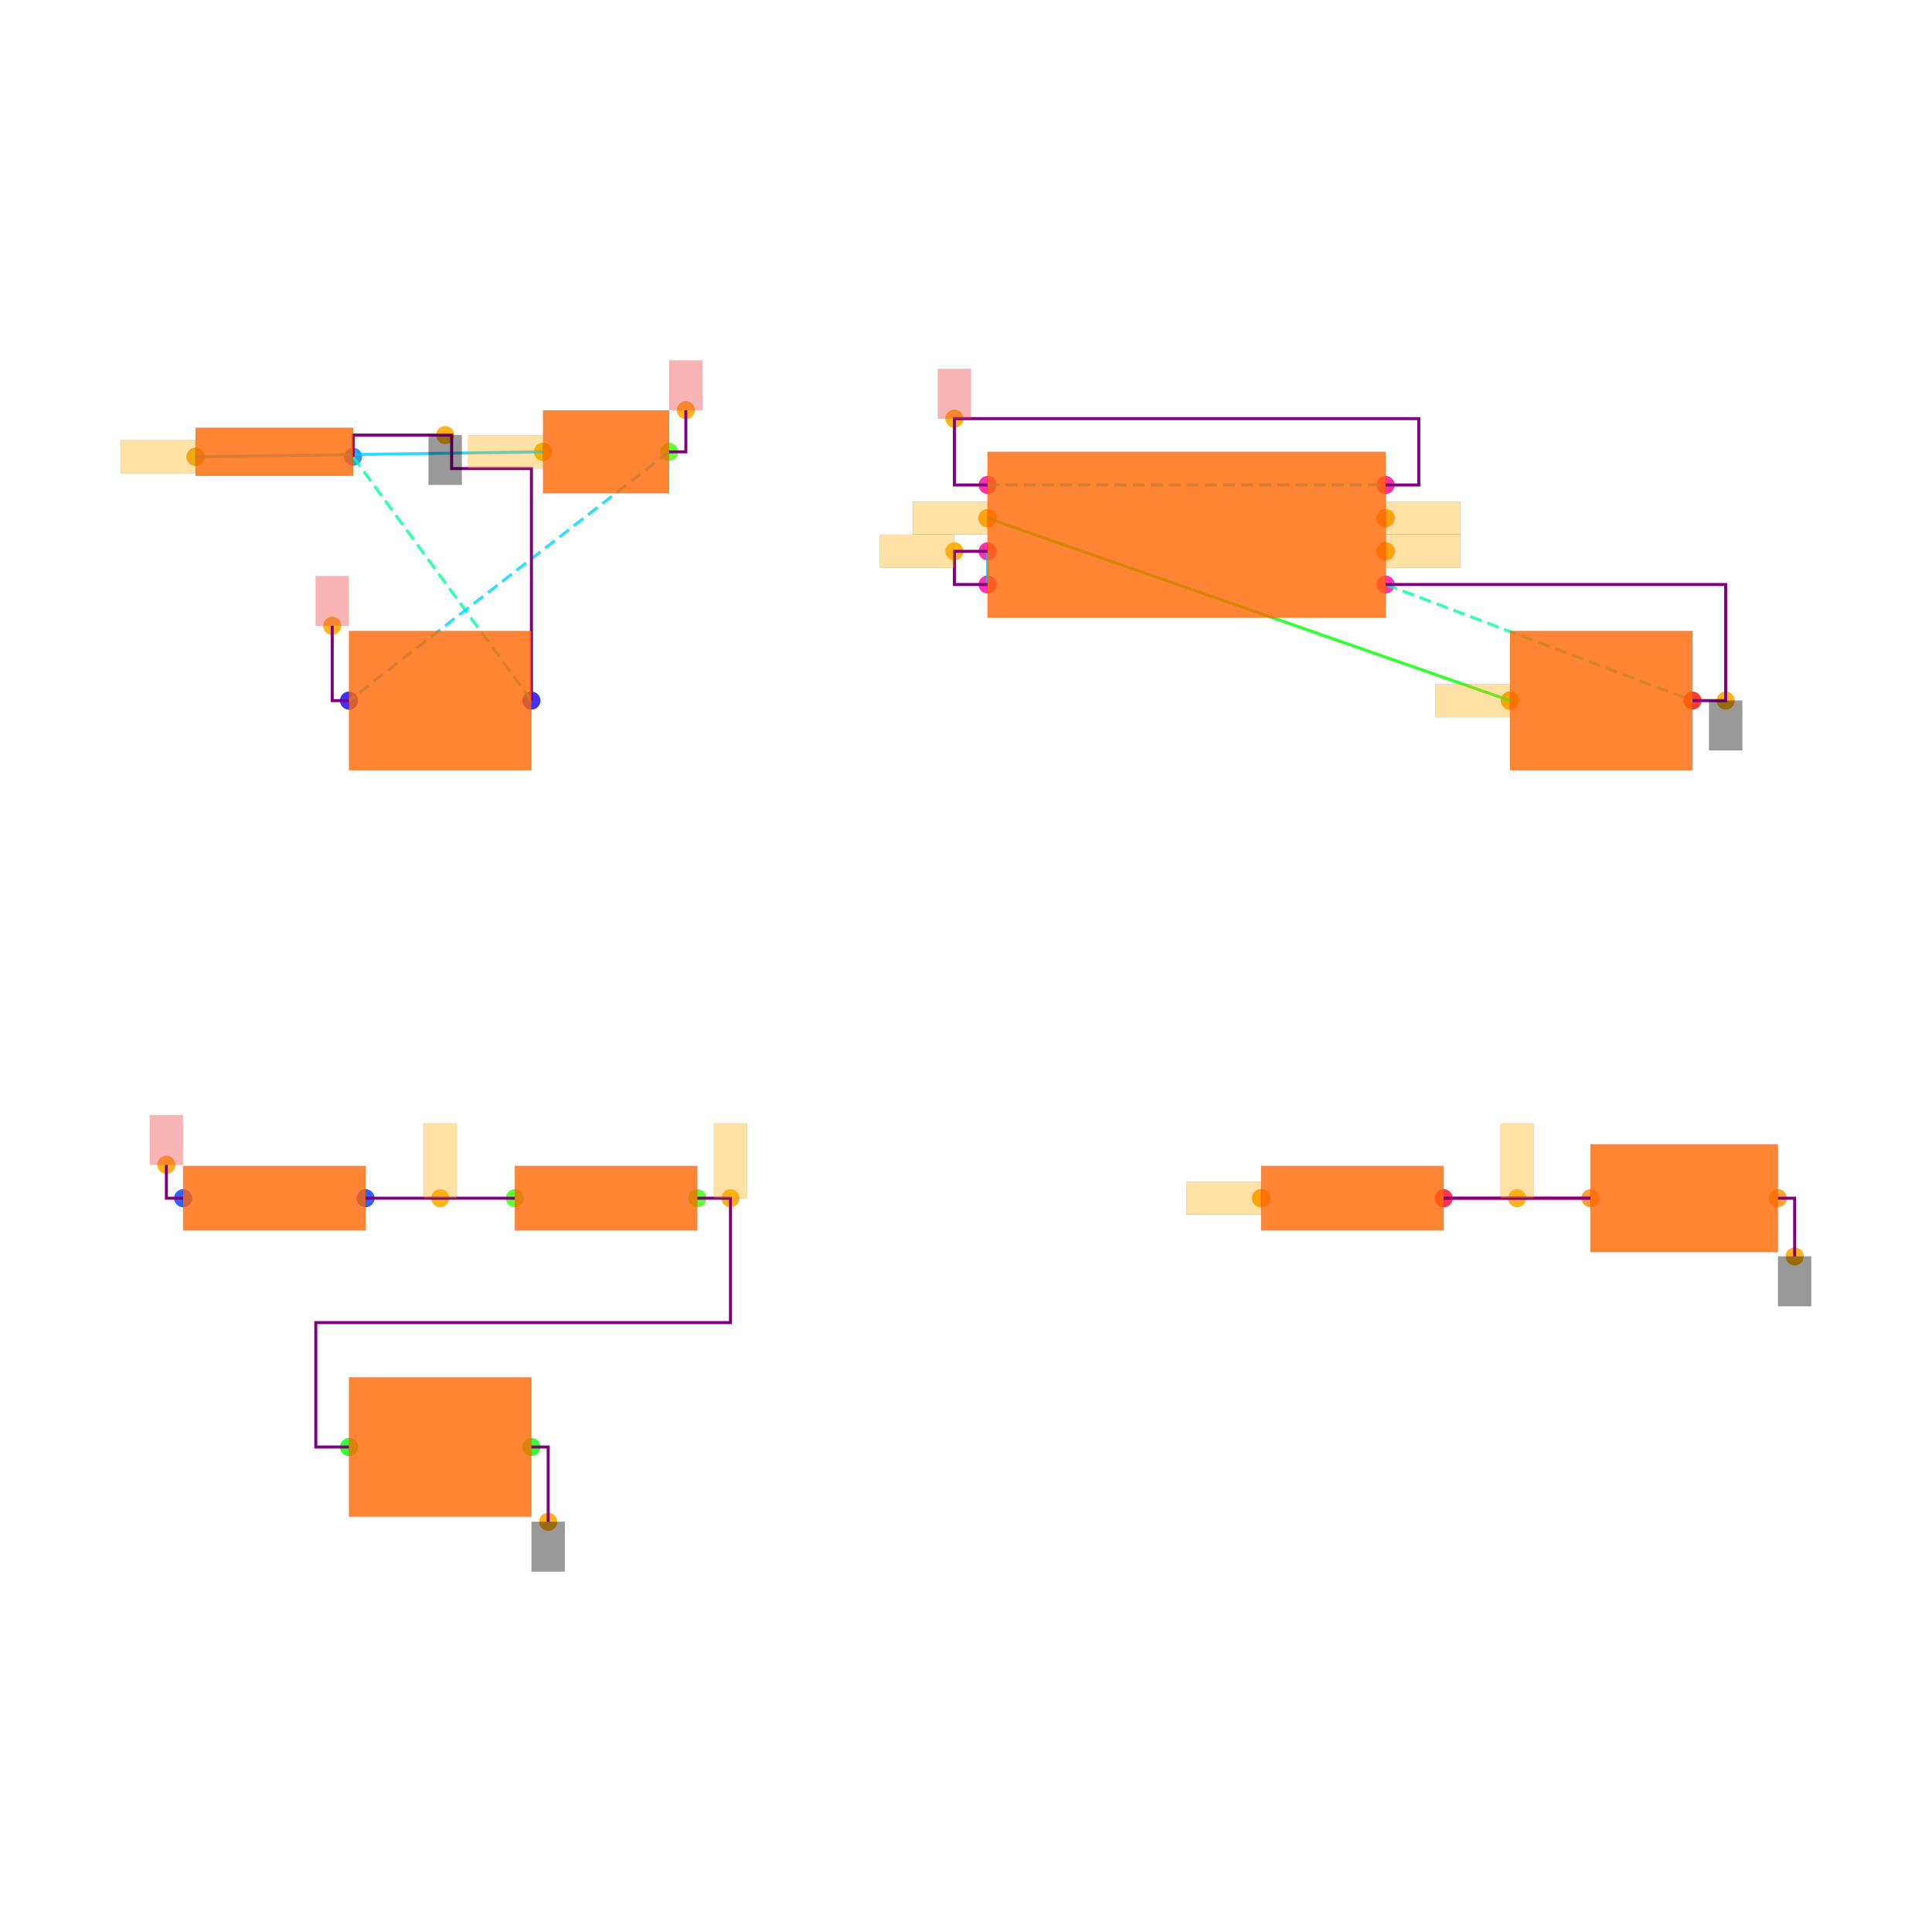
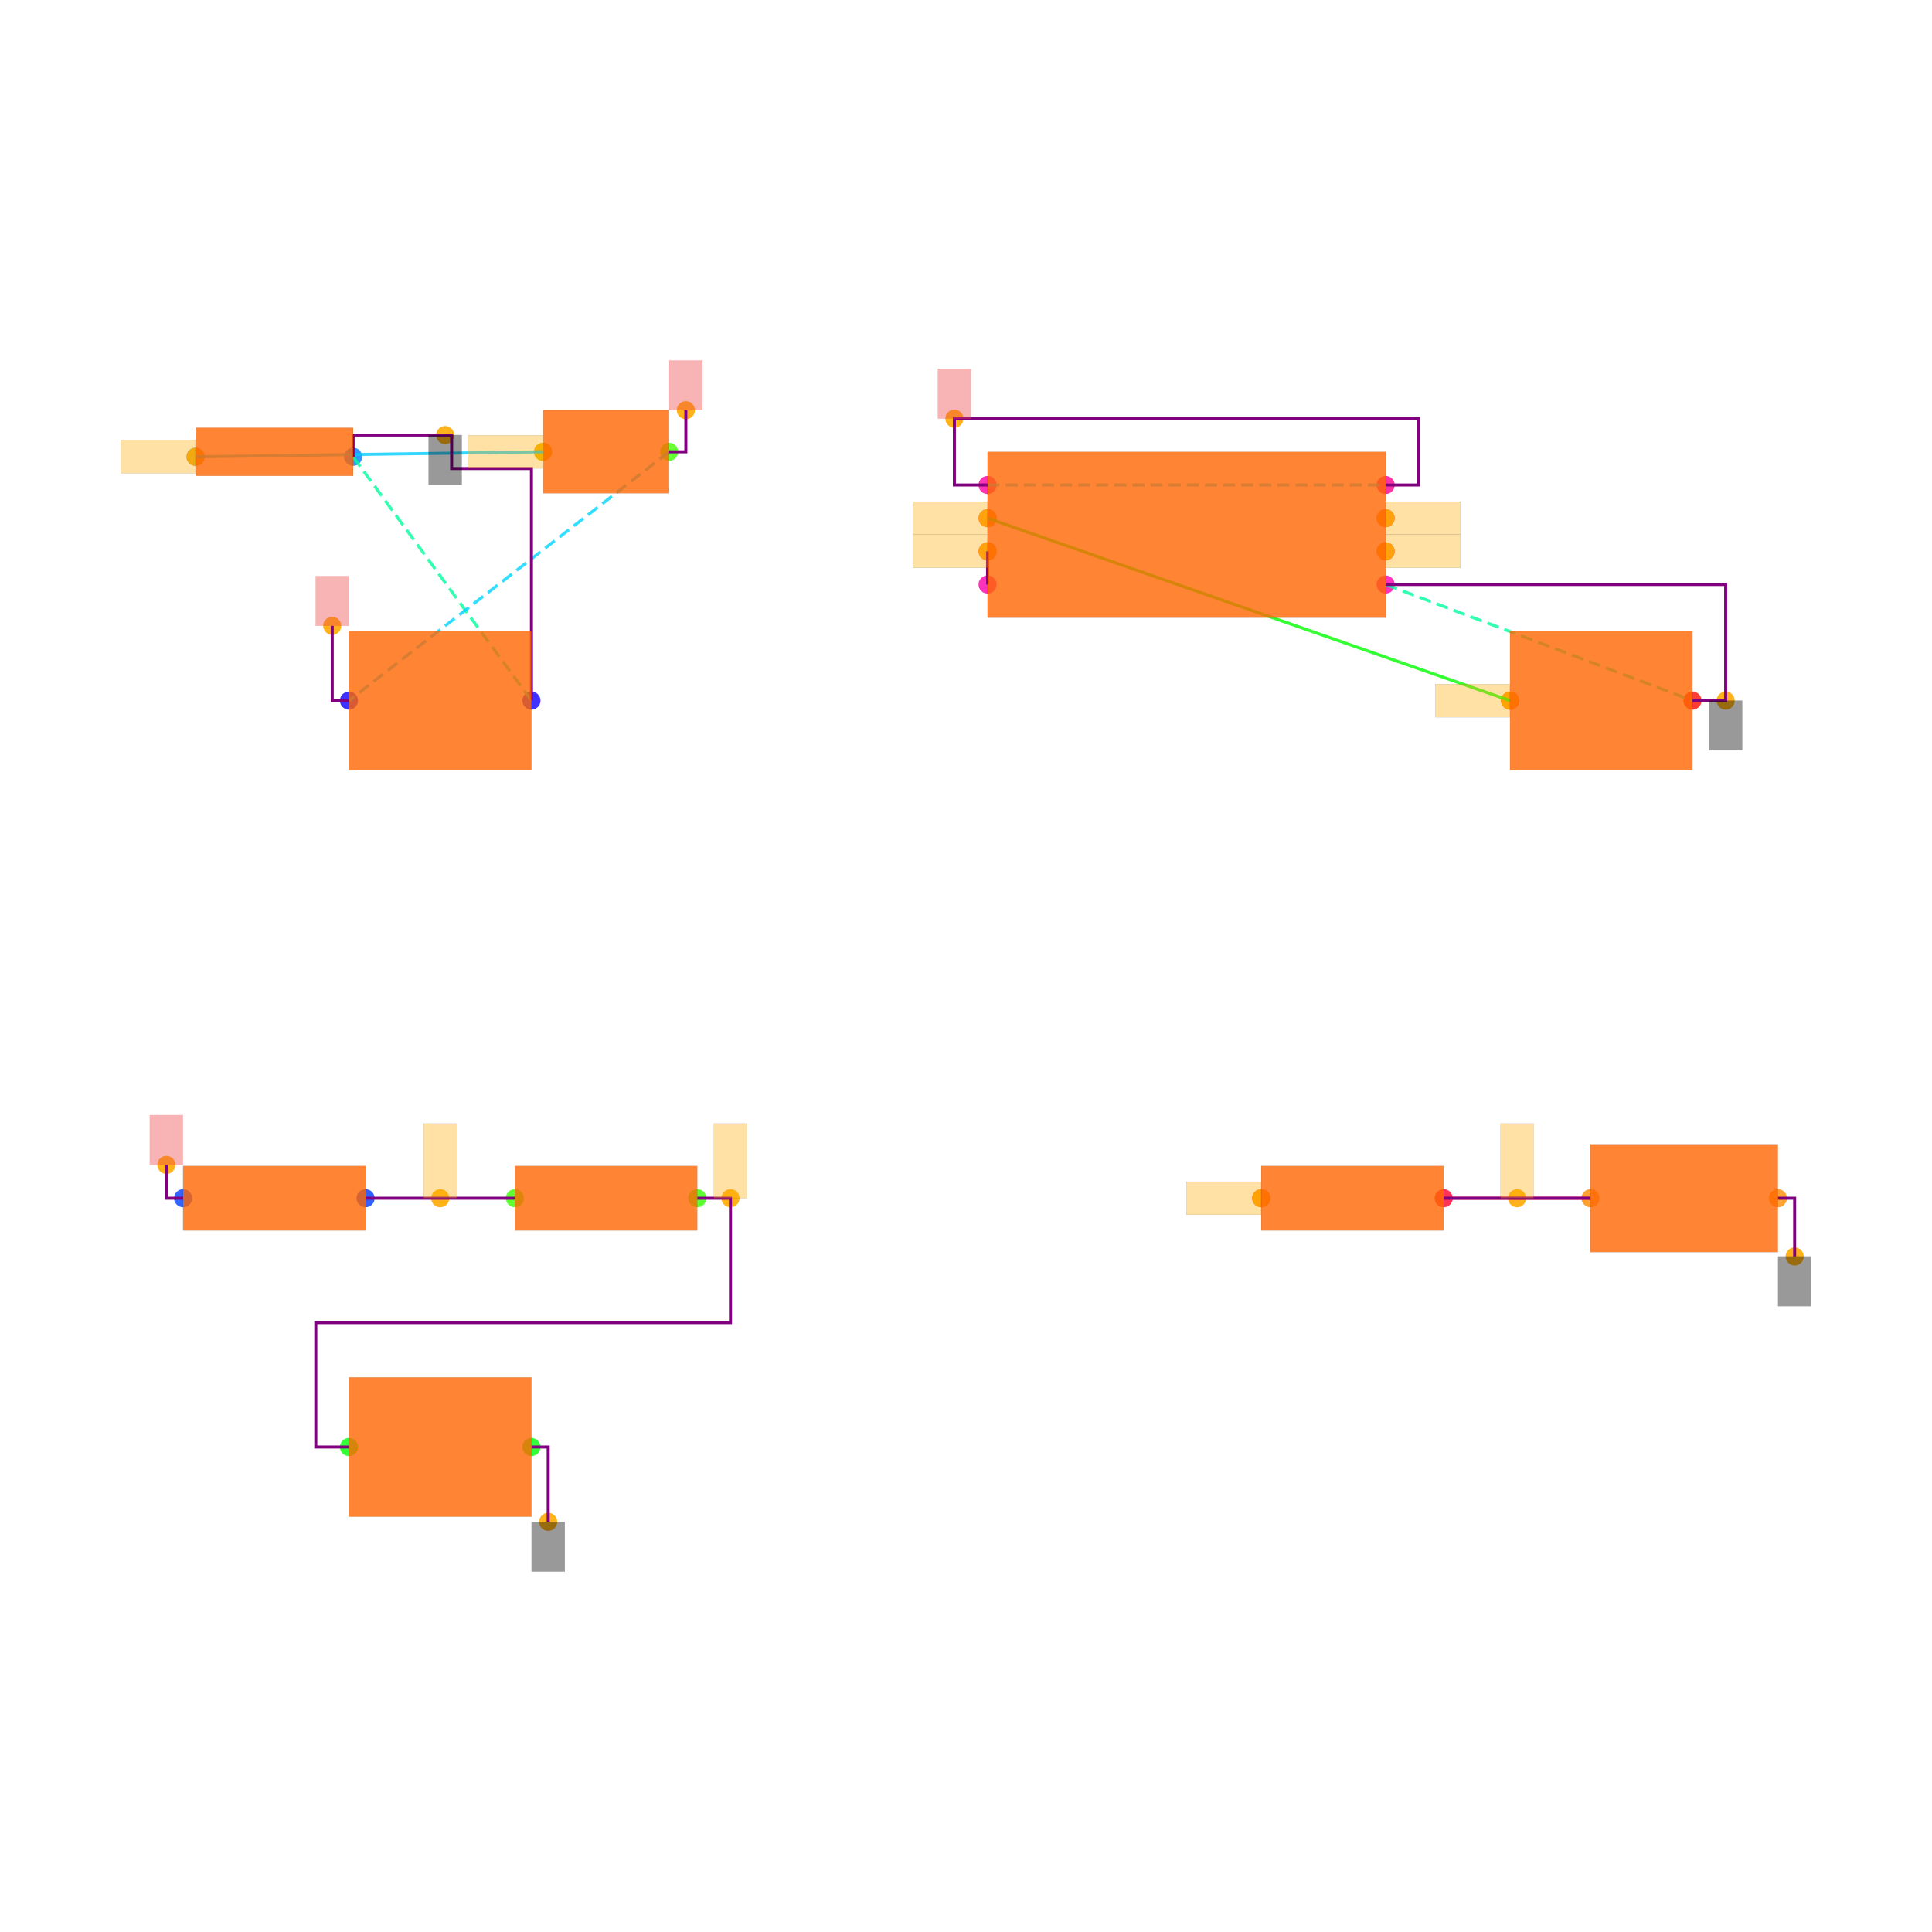
<svg xmlns="http://www.w3.org/2000/svg" width="640" height="640" viewBox="0 0 640 640">
  <rect width="100%" height="100%" fill="white" />
  <g>
    <circle data-type="point" data-label="B1.1 x-" data-x="-4.475" data-y="2.9699999999999998" cx="64.78" cy="151.319" r="3" fill="hsl(210, 100%, 50%, 0.8)" />
  </g>
  <g>
    <circle data-type="point" data-label="B1.2 x+" data-x="-3.525" data-y="2.9699999999999998" cx="116.978" cy="151.319" r="3" fill="hsl(211, 100%, 50%, 0.8)" />
  </g>
  <g>
    <circle data-type="point" data-label="SW1.1 x-" data-x="-2.38" data-y="3" cx="179.89" cy="149.67" r="3" fill="hsl(104, 100%, 50%, 0.8)" />
  </g>
  <g>
    <circle data-type="point" data-label="SW1.2 x+" data-x="-1.62" data-y="3" cx="221.648" cy="149.67" r="3" fill="hsl(105, 100%, 50%, 0.8)" />
  </g>
  <g>
    <circle data-type="point" data-label="C3.1 x-" data-x="-3.55" data-y="1.5" cx="115.604" cy="232.088" r="3" fill="hsl(243, 100%, 50%, 0.8)" />
  </g>
  <g>
    <circle data-type="point" data-label="C3.2 x+" data-x="-2.45" data-y="1.5" cx="176.044" cy="232.088" r="3" fill="hsl(244, 100%, 50%, 0.8)" />
  </g>
  <g>
    <circle data-type="point" data-label="U1.1 x+" data-x="2.7" data-y="2.2" cx="459.011" cy="193.626" r="3" fill="hsl(319, 100%, 50%, 0.8)" />
  </g>
  <g>
    <circle data-type="point" data-label="U1.2 x-" data-x="0.2999999999999998" data-y="2.2" cx="327.143" cy="193.626" r="3" fill="hsl(320, 100%, 50%, 0.8)" />
  </g>
  <g>
    <circle data-type="point" data-label="U1.3 x+" data-x="2.7" data-y="2.6" cx="459.011" cy="171.648" r="3" fill="hsl(321, 100%, 50%, 0.8)" />
  </g>
  <g>
    <circle data-type="point" data-label="U1.4 x-" data-x="0.2999999999999998" data-y="2.8" cx="327.143" cy="160.659" r="3" fill="hsl(322, 100%, 50%, 0.8)" />
  </g>
  <g>
    <circle data-type="point" data-label="U1.5 x-" data-x="0.2999999999999998" data-y="2.6" cx="327.143" cy="171.648" r="3" fill="hsl(323, 100%, 50%, 0.8)" />
  </g>
  <g>
    <circle data-type="point" data-label="U1.6 x-" data-x="0.2999999999999998" data-y="2.4" cx="327.143" cy="182.637" r="3" fill="hsl(324, 100%, 50%, 0.8)" />
  </g>
  <g>
    <circle data-type="point" data-label="U1.7 x+" data-x="2.7" data-y="2.4" cx="459.011" cy="182.637" r="3" fill="hsl(325, 100%, 50%, 0.8)" />
  </g>
  <g>
    <circle data-type="point" data-label="U1.8 x+" data-x="2.7" data-y="2.8" cx="459.011" cy="160.659" r="3" fill="hsl(326, 100%, 50%, 0.8)" />
  </g>
  <g>
    <circle data-type="point" data-label="C2.1 x-" data-x="3.45" data-y="1.5" cx="500.22" cy="232.088" r="3" fill="hsl(2, 100%, 50%, 0.8)" />
  </g>
  <g>
    <circle data-type="point" data-label="C2.2 x+" data-x="4.55" data-y="1.5" cx="560.659" cy="232.088" r="3" fill="hsl(3, 100%, 50%, 0.8)" />
  </g>
  <g>
    <circle data-type="point" data-label="R1.1 x-" data-x="-4.550000000000001" data-y="-1.5" cx="60.659" cy="396.923" r="3" fill="hsl(226, 100%, 50%, 0.8)" />
  </g>
  <g>
    <circle data-type="point" data-label="R1.2 x+" data-x="-3.4499999999999997" data-y="-1.5" cx="121.099" cy="396.923" r="3" fill="hsl(227, 100%, 50%, 0.8)" />
  </g>
  <g>
    <circle data-type="point" data-label="R2.1 x-" data-x="-2.55" data-y="-1.5" cx="170.549" cy="396.923" r="3" fill="hsl(107, 100%, 50%, 0.8)" />
  </g>
  <g>
    <circle data-type="point" data-label="R2.2 x+" data-x="-1.45" data-y="-1.5" cx="230.989" cy="396.923" r="3" fill="hsl(108, 100%, 50%, 0.8)" />
  </g>
  <g>
    <circle data-type="point" data-label="C1.1 x-" data-x="-3.55" data-y="-3" cx="115.604" cy="479.341" r="3" fill="hsl(121, 100%, 50%, 0.8)" />
  </g>
  <g>
    <circle data-type="point" data-label="C1.2 x+" data-x="-2.45" data-y="-3" cx="176.044" cy="479.341" r="3" fill="hsl(122, 100%, 50%, 0.8)" />
  </g>
  <g>
    <circle data-type="point" data-label="R3.1 x-" data-x="1.95" data-y="-1.5" cx="417.802" cy="396.923" r="3" fill="hsl(348, 100%, 50%, 0.8)" />
  </g>
  <g>
    <circle data-type="point" data-label="R3.2 x+" data-x="3.05" data-y="-1.5" cx="478.242" cy="396.923" r="3" fill="hsl(349, 100%, 50%, 0.8)" />
  </g>
  <g>
    <circle data-type="point" data-label="D1.1 x-" data-x="3.935" data-y="-1.5" cx="526.868" cy="396.923" r="3" fill="hsl(32, 100%, 50%, 0.8)" />
  </g>
  <g>
    <circle data-type="point" data-label="D1.2 x+" data-x="5.0649999999999995" data-y="-1.5" cx="588.956" cy="396.923" r="3" fill="hsl(33, 100%, 50%, 0.8)" />
  </g>
  <g>
    <circle data-type="point" data-label="anchorPoint orientation: x-" data-x="-4.475" data-y="2.9699999999999998" cx="64.78" cy="151.319" r="3" fill="hsl(40, 100%, 50%, 0.9)" />
  </g>
  <g>
    <circle data-type="point" data-label="anchorPoint orientation: x-" data-x="-2.38" data-y="3" cx="179.89" cy="149.67" r="3" fill="hsl(40, 100%, 50%, 0.9)" />
  </g>
  <g>
    <circle data-type="point" data-label="anchorPoint orientation: y-" data-x="-2.9699999999999998" data-y="3.101" cx="147.473" cy="144.121" r="3" fill="hsl(40, 100%, 50%, 0.9)" />
  </g>
  <g>
    <circle data-type="point" data-label="anchorPoint orientation: y-" data-x="4.75" data-y="1.5" cx="571.648" cy="232.088" r="3" fill="hsl(40, 100%, 50%, 0.9)" />
  </g>
  <g>
    <circle data-type="point" data-label="anchorPoint orientation: y-" data-x="-2.349" data-y="-3.4509999999999996" cx="181.593" cy="504.121" r="3" fill="hsl(40, 100%, 50%, 0.9)" />
  </g>
  <g>
    <circle data-type="point" data-label="anchorPoint orientation: y-" data-x="5.1659999999999995" data-y="-1.851" cx="594.505" cy="416.209" r="3" fill="hsl(40, 100%, 50%, 0.9)" />
  </g>
  <g>
    <circle data-type="point" data-label="anchorPoint orientation: y+" data-x="-1.5190000000000001" data-y="3.251" cx="227.198" cy="135.879" r="3" fill="hsl(40, 100%, 50%, 0.9)" />
  </g>
  <g>
    <circle data-type="point" data-label="anchorPoint orientation: y+" data-x="-3.651" data-y="1.9509999999999998" cx="110.055" cy="207.308" r="3" fill="hsl(40, 100%, 50%, 0.9)" />
  </g>
  <g>
    <circle data-type="point" data-label="anchorPoint orientation: y+" data-x="0.09999999999999981" data-y="3.2" cx="316.154" cy="138.681" r="3" fill="hsl(40, 100%, 50%, 0.9)" />
  </g>
  <g>
    <circle data-type="point" data-label="anchorPoint orientation: y+" data-x="-4.651000000000001" data-y="-1.2990000000000002" cx="55.11" cy="385.879" r="3" fill="hsl(40, 100%, 50%, 0.9)" />
  </g>
  <g>
-     <circle data-type="point" data-label="anchorPoint orientation: x-" data-x="0.09999999999999981" data-y="2.4" cx="316.154" cy="182.637" r="3" fill="hsl(40, 100%, 50%, 0.9)" />
+     <circle data-type="point" data-label="anchorPoint orientation: x-" data-x="0.2999999999999998" data-y="2.4" cx="327.143" cy="182.637" r="3" fill="hsl(40, 100%, 50%, 0.9)" />
  </g>
  <g>
    <circle data-type="point" data-label="anchorPoint orientation: y+" data-x="-1.25" data-y="-1.5" cx="241.978" cy="396.923" r="3" fill="hsl(40, 100%, 50%, 0.9)" />
  </g>
  <g>
    <circle data-type="point" data-label="anchorPoint orientation: x+" data-x="2.7" data-y="2.6" cx="459.011" cy="171.648" r="3" fill="hsl(40, 100%, 50%, 0.9)" />
  </g>
  <g>
    <circle data-type="point" data-label="anchorPoint orientation: x-" data-x="1.95" data-y="-1.5" cx="417.802" cy="396.923" r="3" fill="hsl(40, 100%, 50%, 0.9)" />
  </g>
  <g>
    <circle data-type="point" data-label="anchorPoint orientation: x-" data-x="0.2999999999999998" data-y="2.6" cx="327.143" cy="171.648" r="3" fill="hsl(40, 100%, 50%, 0.9)" />
  </g>
  <g>
    <circle data-type="point" data-label="anchorPoint orientation: x-" data-x="3.45" data-y="1.5" cx="500.22" cy="232.088" r="3" fill="hsl(40, 100%, 50%, 0.9)" />
  </g>
  <g>
    <circle data-type="point" data-label="anchorPoint orientation: y+" data-x="-3" data-y="-1.5" cx="145.824" cy="396.923" r="3" fill="hsl(40, 100%, 50%, 0.9)" />
  </g>
  <g>
    <circle data-type="point" data-label="anchorPoint orientation: x+" data-x="2.7" data-y="2.4" cx="459.011" cy="182.637" r="3" fill="hsl(40, 100%, 50%, 0.9)" />
  </g>
  <g>
    <circle data-type="point" data-label="anchorPoint orientation: y+" data-x="3.4924999999999997" data-y="-1.5" cx="502.555" cy="396.923" r="3" fill="hsl(40, 100%, 50%, 0.9)" />
  </g>
  <g>
    <polyline data-points="-4.475,2.9699999999999998 -2.38,3" data-type="line" data-label="" points="64.78,151.319 179.89,149.67" fill="none" stroke="hsl(192, 100%, 50%, 0.8)" stroke-width="1" />
  </g>
  <g>
    <polyline data-points="0.2999999999999998,2.6 3.45,1.5" data-type="line" data-label="" points="327.143,171.648 500.22,232.088" fill="none" stroke="hsl(120, 100%, 50%, 0.8)" stroke-width="1" />
  </g>
  <g>
    <polyline data-points="0.2999999999999998,2.4 0.2999999999999998,2.2" data-type="line" data-label="" points="327.143,182.637 327.143,193.626" fill="none" stroke="hsl(192, 100%, 50%, 0.8)" stroke-width="1" />
  </g>
  <g>
    <polyline data-points="3.05,-1.5 3.935,-1.5" data-type="line" data-label="" points="478.242,396.923 526.868,396.923" fill="none" stroke="hsl(344, 100%, 50%, 0.8)" stroke-width="1" />
  </g>
  <g>
    <polyline data-points="-3.525,2.9699999999999998 -2.45,1.5" data-type="line" data-label="" points="116.978,151.319 176.044,232.088" fill="none" stroke="hsl(157, 100%, 50%, 0.8)" stroke-width="1" stroke-dasharray="4 2" />
  </g>
  <g>
    <polyline data-points="2.7,2.2 4.55,1.5" data-type="line" data-label="" points="459.011,193.626 560.659,232.088" fill="none" stroke="hsl(157, 100%, 50%, 0.8)" stroke-width="1" stroke-dasharray="4 2" />
  </g>
  <g>
    <polyline data-points="-1.62,3 -3.55,1.5" data-type="line" data-label="" points="221.648,149.67 115.604,232.088" fill="none" stroke="hsl(190, 100%, 50%, 0.8)" stroke-width="1" stroke-dasharray="4 2" />
  </g>
  <g>
    <polyline data-points="0.2999999999999998,2.8 2.7,2.8" data-type="line" data-label="" points="327.143,160.659 459.011,160.659" fill="none" stroke="hsl(190, 100%, 50%, 0.8)" stroke-width="1" stroke-dasharray="4 2" />
  </g>
  <g>
-     <polyline data-points="0.2999999999999998,2.4 0.09999999999999981,2.4 0.09999999999999981,2.2 0.2999999999999998,2.2" data-type="line" data-label="" points="327.143,182.637 316.154,182.637 316.154,193.626 327.143,193.626" fill="none" stroke="purple" stroke-width="1" />
+     <polyline data-points="0.2999999999999998,2.4 0.2999999999999998,2.2" data-type="line" data-label="" points="327.143,182.637 327.143,193.626" fill="none" stroke="purple" stroke-width="1" />
  </g>
  <g>
    <polyline data-points="-2.55,-1.5 -3.4499999999999997,-1.5" data-type="line" data-label="" points="170.549,396.923 121.099,396.923" fill="none" stroke="purple" stroke-width="1" />
  </g>
  <g>
    <polyline data-points="3.05,-1.5 3.935,-1.5" data-type="line" data-label="" points="478.242,396.923 526.868,396.923" fill="none" stroke="purple" stroke-width="1" />
  </g>
  <g>
    <polyline data-points="-1.4500000000000002,-1.5 -1.25,-1.5 -1.25,-2.25 -3.75,-2.25 -3.75,-3 -3.55,-3" data-type="line" data-label="" points="230.989,396.923 241.978,396.923 241.978,438.132 104.615,438.132 104.615,479.341 115.604,479.341" fill="none" stroke="purple" stroke-width="1" />
  </g>
  <g>
    <polyline data-points="2.7,2.2 4.75,2.2 4.75,1.5 4.55,1.5" data-type="line" data-label="" points="459.011,193.626 571.648,193.626 571.648,232.088 560.659,232.088" fill="none" stroke="purple" stroke-width="1" />
  </g>
  <g>
    <polyline data-points="0.2999999999999998,2.8 0.09999999999999981,2.8 0.09999999999999981,3.2 2.9000000000000004,3.2 2.9000000000000004,2.8 2.7,2.8" data-type="line" data-label="" points="327.143,160.659 316.154,160.659 316.154,138.681 470,138.681 470,160.659 459.011,160.659" fill="none" stroke="purple" stroke-width="1" />
  </g>
  <g>
    <polyline data-points="-3.525,2.9699999999999998 -3.525,3.101 -2.931,3.101 -2.931,2.899 -2.45,2.899 -2.45,1.5" data-type="line" data-label="" points="116.978,151.319 116.978,144.121 149.615,144.121 149.615,155.22 176.044,155.22 176.044,232.088" fill="none" stroke="purple" stroke-width="1" />
  </g>
  <g>
    <polyline data-points="-2.45,-3 -2.349,-3 -2.349,-3.4509999999999996" data-type="line" data-label="" points="176.044,479.341 181.593,479.341 181.593,504.121" fill="none" stroke="purple" stroke-width="1" />
  </g>
  <g>
    <polyline data-points="5.0649999999999995,-1.5 5.1659999999999995,-1.5 5.1659999999999995,-1.851" data-type="line" data-label="" points="588.956,396.923 594.505,396.923 594.505,416.209" fill="none" stroke="purple" stroke-width="1" />
  </g>
  <g>
    <polyline data-points="-1.62,3 -1.5190000000000001,3 -1.5190000000000001,3.251" data-type="line" data-label="" points="221.648,149.67 227.198,149.67 227.198,135.879" fill="none" stroke="purple" stroke-width="1" />
  </g>
  <g>
    <polyline data-points="-3.55,1.5 -3.651,1.5 -3.651,1.9509999999999998" data-type="line" data-label="" points="115.604,232.088 110.055,232.088 110.055,207.308" fill="none" stroke="purple" stroke-width="1" />
  </g>
  <g>
    <polyline data-points="-4.550000000000001,-1.5 -4.651000000000001,-1.5 -4.651000000000001,-1.2990000000000002" data-type="line" data-label="" points="60.659,396.923 55.11,396.923 55.11,385.879" fill="none" stroke="purple" stroke-width="1" />
  </g>
  <g>
    <rect data-type="rect" data-label="schematic_component_0" data-x="-4" data-y="3" x="64.78" y="141.703" width="52.198" height="15.934" fill="hsl(24, 100%, 50%, 0.8)" stroke="black" stroke-width="0.018" />
  </g>
  <g>
    <rect data-type="rect" data-label="schematic_component_1" data-x="-2" data-y="3" x="179.89" y="135.934" width="41.758" height="27.473" fill="hsl(24, 100%, 50%, 0.8)" stroke="black" stroke-width="0.018" />
  </g>
  <g>
    <rect data-type="rect" data-label="schematic_component_2" data-x="-3" data-y="1.5" x="115.604" y="209.011" width="60.44" height="46.154" fill="hsl(24, 100%, 50%, 0.8)" stroke="black" stroke-width="0.018" />
  </g>
  <g>
    <rect data-type="rect" data-label="schematic_component_3" data-x="1.5" data-y="2.5" x="327.143" y="149.67" width="131.868" height="54.945" fill="hsl(24, 100%, 50%, 0.8)" stroke="black" stroke-width="0.018" />
  </g>
  <g>
    <rect data-type="rect" data-label="schematic_component_4" data-x="4" data-y="1.5" x="500.22" y="209.011" width="60.44" height="46.154" fill="hsl(24, 100%, 50%, 0.8)" stroke="black" stroke-width="0.018" />
  </g>
  <g>
    <rect data-type="rect" data-label="schematic_component_5" data-x="-4" data-y="-1.5" x="60.659" y="386.239" width="60.44" height="21.369" fill="hsl(24, 100%, 50%, 0.8)" stroke="black" stroke-width="0.018" />
  </g>
  <g>
    <rect data-type="rect" data-label="schematic_component_6" data-x="-2" data-y="-1.5" x="170.549" y="386.239" width="60.44" height="21.369" fill="hsl(24, 100%, 50%, 0.8)" stroke="black" stroke-width="0.018" />
  </g>
  <g>
    <rect data-type="rect" data-label="schematic_component_7" data-x="-3" data-y="-3" x="115.604" y="456.264" width="60.44" height="46.154" fill="hsl(24, 100%, 50%, 0.8)" stroke="black" stroke-width="0.018" />
  </g>
  <g>
    <rect data-type="rect" data-label="schematic_component_8" data-x="2.5" data-y="-1.5" x="417.802" y="386.239" width="60.44" height="21.369" fill="hsl(24, 100%, 50%, 0.8)" stroke="black" stroke-width="0.018" />
  </g>
  <g>
    <rect data-type="rect" data-label="schematic_component_9" data-x="4.5" data-y="-1.5" x="526.868" y="379.066" width="62.088" height="35.714" fill="hsl(24, 100%, 50%, 0.8)" stroke="black" stroke-width="0.018" />
  </g>
  <g>
    <rect data-type="rect" data-label="netId: .B1 &gt; .pin1 to .SW1 &gt; .pin1 globalConnNetId: connectivity_net0" data-x="-4.701" data-y="2.9699999999999998" x="40" y="145.824" width="24.725" height="10.989" fill="hsl(40, 100%, 50%, 0.35)" stroke="black" stroke-width="0.018" />
  </g>
  <g>
    <rect data-type="rect" data-label="netId: .B1 &gt; .pin1 to .SW1 &gt; .pin1 globalConnNetId: connectivity_net0" data-x="-2.606" data-y="3" x="155.11" y="144.176" width="24.725" height="10.989" fill="hsl(40, 100%, 50%, 0.35)" stroke="black" stroke-width="0.018" />
  </g>
  <g>
    <rect data-type="rect" data-label="netId: GND globalConnNetId: connectivity_net6" data-x="-2.9699999999999998" data-y="2.951" x="141.978" y="144.121" width="10.989" height="16.484" fill="#00000066" stroke="#000000" stroke-width="0.018" />
  </g>
  <g>
    <rect data-type="rect" data-label="netId: GND globalConnNetId: connectivity_net6" data-x="4.75" data-y="1.35" x="566.154" y="232.088" width="10.989" height="16.484" fill="#00000066" stroke="#000000" stroke-width="0.018" />
  </g>
  <g>
    <rect data-type="rect" data-label="netId: GND globalConnNetId: connectivity_net6" data-x="-2.349" data-y="-3.6009999999999995" x="176.099" y="504.121" width="10.989" height="16.484" fill="#00000066" stroke="#000000" stroke-width="0.018" />
  </g>
  <g>
    <rect data-type="rect" data-label="netId: GND globalConnNetId: connectivity_net6" data-x="5.1659999999999995" data-y="-2.001" x="589.011" y="416.209" width="10.989" height="16.484" fill="#00000066" stroke="#000000" stroke-width="0.018" />
  </g>
  <g>
    <rect data-type="rect" data-label="netId: VCC globalConnNetId: connectivity_net7" data-x="-1.5190000000000001" data-y="3.401" x="221.703" y="119.396" width="10.989" height="16.484" fill="#ef444466" stroke="#ef4444" stroke-width="0.018" />
  </g>
  <g>
    <rect data-type="rect" data-label="netId: VCC globalConnNetId: connectivity_net7" data-x="-3.651" data-y="2.101" x="104.56" y="190.824" width="10.989" height="16.484" fill="#ef444466" stroke="#ef4444" stroke-width="0.018" />
  </g>
  <g>
    <rect data-type="rect" data-label="netId: VCC globalConnNetId: connectivity_net7" data-x="0.09999999999999981" data-y="3.35" x="310.659" y="122.198" width="10.989" height="16.484" fill="#ef444466" stroke="#ef4444" stroke-width="0.018" />
  </g>
  <g>
    <rect data-type="rect" data-label="netId: VCC globalConnNetId: connectivity_net7" data-x="-4.651000000000001" data-y="-1.1490000000000002" x="49.615" y="369.396" width="10.989" height="16.484" fill="#ef444466" stroke="#ef4444" stroke-width="0.018" />
  </g>
  <g>
-     <rect data-type="rect" data-label="netId: .U1 &gt; .THRES to .C1 &gt; .pin1 globalConnNetId: connectivity_net2" data-x="-0.1250000000000002" data-y="2.4" x="291.429" y="177.143" width="24.725" height="10.989" fill="hsl(40, 100%, 50%, 0.35)" stroke="black" stroke-width="0.018" />
+     <rect data-type="rect" data-label="netId: .U1 &gt; .THRES to .C1 &gt; .pin1 globalConnNetId: connectivity_net2" data-x="0.07499999999999982" data-y="2.4" x="302.418" y="177.143" width="24.725" height="10.989" fill="hsl(40, 100%, 50%, 0.35)" stroke="black" stroke-width="0.018" />
  </g>
  <g>
    <rect data-type="rect" data-label="netId: .R2 &gt; .pin2 to .U1 &gt; .THRES globalConnNetId: connectivity_net2" data-x="-1.25" data-y="-1.275" x="236.484" y="372.198" width="10.989" height="24.725" fill="hsl(40, 100%, 50%, 0.35)" stroke="black" stroke-width="0.018" />
  </g>
  <g>
    <rect data-type="rect" data-label="netId: .U1 &gt; .OUT to .R3 &gt; .pin1 globalConnNetId: connectivity_net4" data-x="2.926" data-y="2.6" x="459.066" y="166.154" width="24.725" height="10.989" fill="hsl(40, 100%, 50%, 0.35)" stroke="black" stroke-width="0.018" />
  </g>
  <g>
    <rect data-type="rect" data-label="netId: .U1 &gt; .OUT to .R3 &gt; .pin1 globalConnNetId: connectivity_net4" data-x="1.724" data-y="-1.5" x="393.022" y="391.429" width="24.725" height="10.989" fill="hsl(40, 100%, 50%, 0.35)" stroke="black" stroke-width="0.018" />
  </g>
  <g>
    <rect data-type="rect" data-label="netId: .U1 &gt; .CTRL to .C2 &gt; .pin1 globalConnNetId: connectivity_net1" data-x="0.07399999999999982" data-y="2.6" x="302.363" y="166.154" width="24.725" height="10.989" fill="hsl(40, 100%, 50%, 0.35)" stroke="black" stroke-width="0.018" />
  </g>
  <g>
    <rect data-type="rect" data-label="netId: .U1 &gt; .CTRL to .C2 &gt; .pin1 globalConnNetId: connectivity_net1" data-x="3.224" data-y="1.5" x="475.44" y="226.593" width="24.725" height="10.989" fill="hsl(40, 100%, 50%, 0.35)" stroke="black" stroke-width="0.018" />
  </g>
  <g>
    <rect data-type="rect" data-label="netId: .U1 &gt; .DISCH to .R2 &gt; .pin1 globalConnNetId: connectivity_net3" data-x="-3" data-y="-1.275" x="140.33" y="372.198" width="10.989" height="24.725" fill="hsl(40, 100%, 50%, 0.35)" stroke="black" stroke-width="0.018" />
  </g>
  <g>
    <rect data-type="rect" data-label="netId: .U1 &gt; .DISCH to .R2 &gt; .pin1 globalConnNetId: connectivity_net3" data-x="2.926" data-y="2.4" x="459.066" y="177.143" width="24.725" height="10.989" fill="hsl(40, 100%, 50%, 0.35)" stroke="black" stroke-width="0.018" />
  </g>
  <g>
    <rect data-type="rect" data-label="netId: .R3 &gt; .pin2 to .D1 &gt; .pin1 globalConnNetId: connectivity_net5" data-x="3.4924999999999997" data-y="-1.275" x="497.06" y="372.198" width="10.989" height="24.725" fill="hsl(40, 100%, 50%, 0.35)" stroke="black" stroke-width="0.018" />
  </g>
  <g id="crosshair" style="display: none">
    <line id="crosshair-h" y1="0" y2="640" stroke="#666" stroke-width="0.5" />
    <line id="crosshair-v" x1="0" x2="640" stroke="#666" stroke-width="0.5" />
    <text id="coordinates" font-family="monospace" font-size="12" fill="#666" />
  </g>
</svg>
